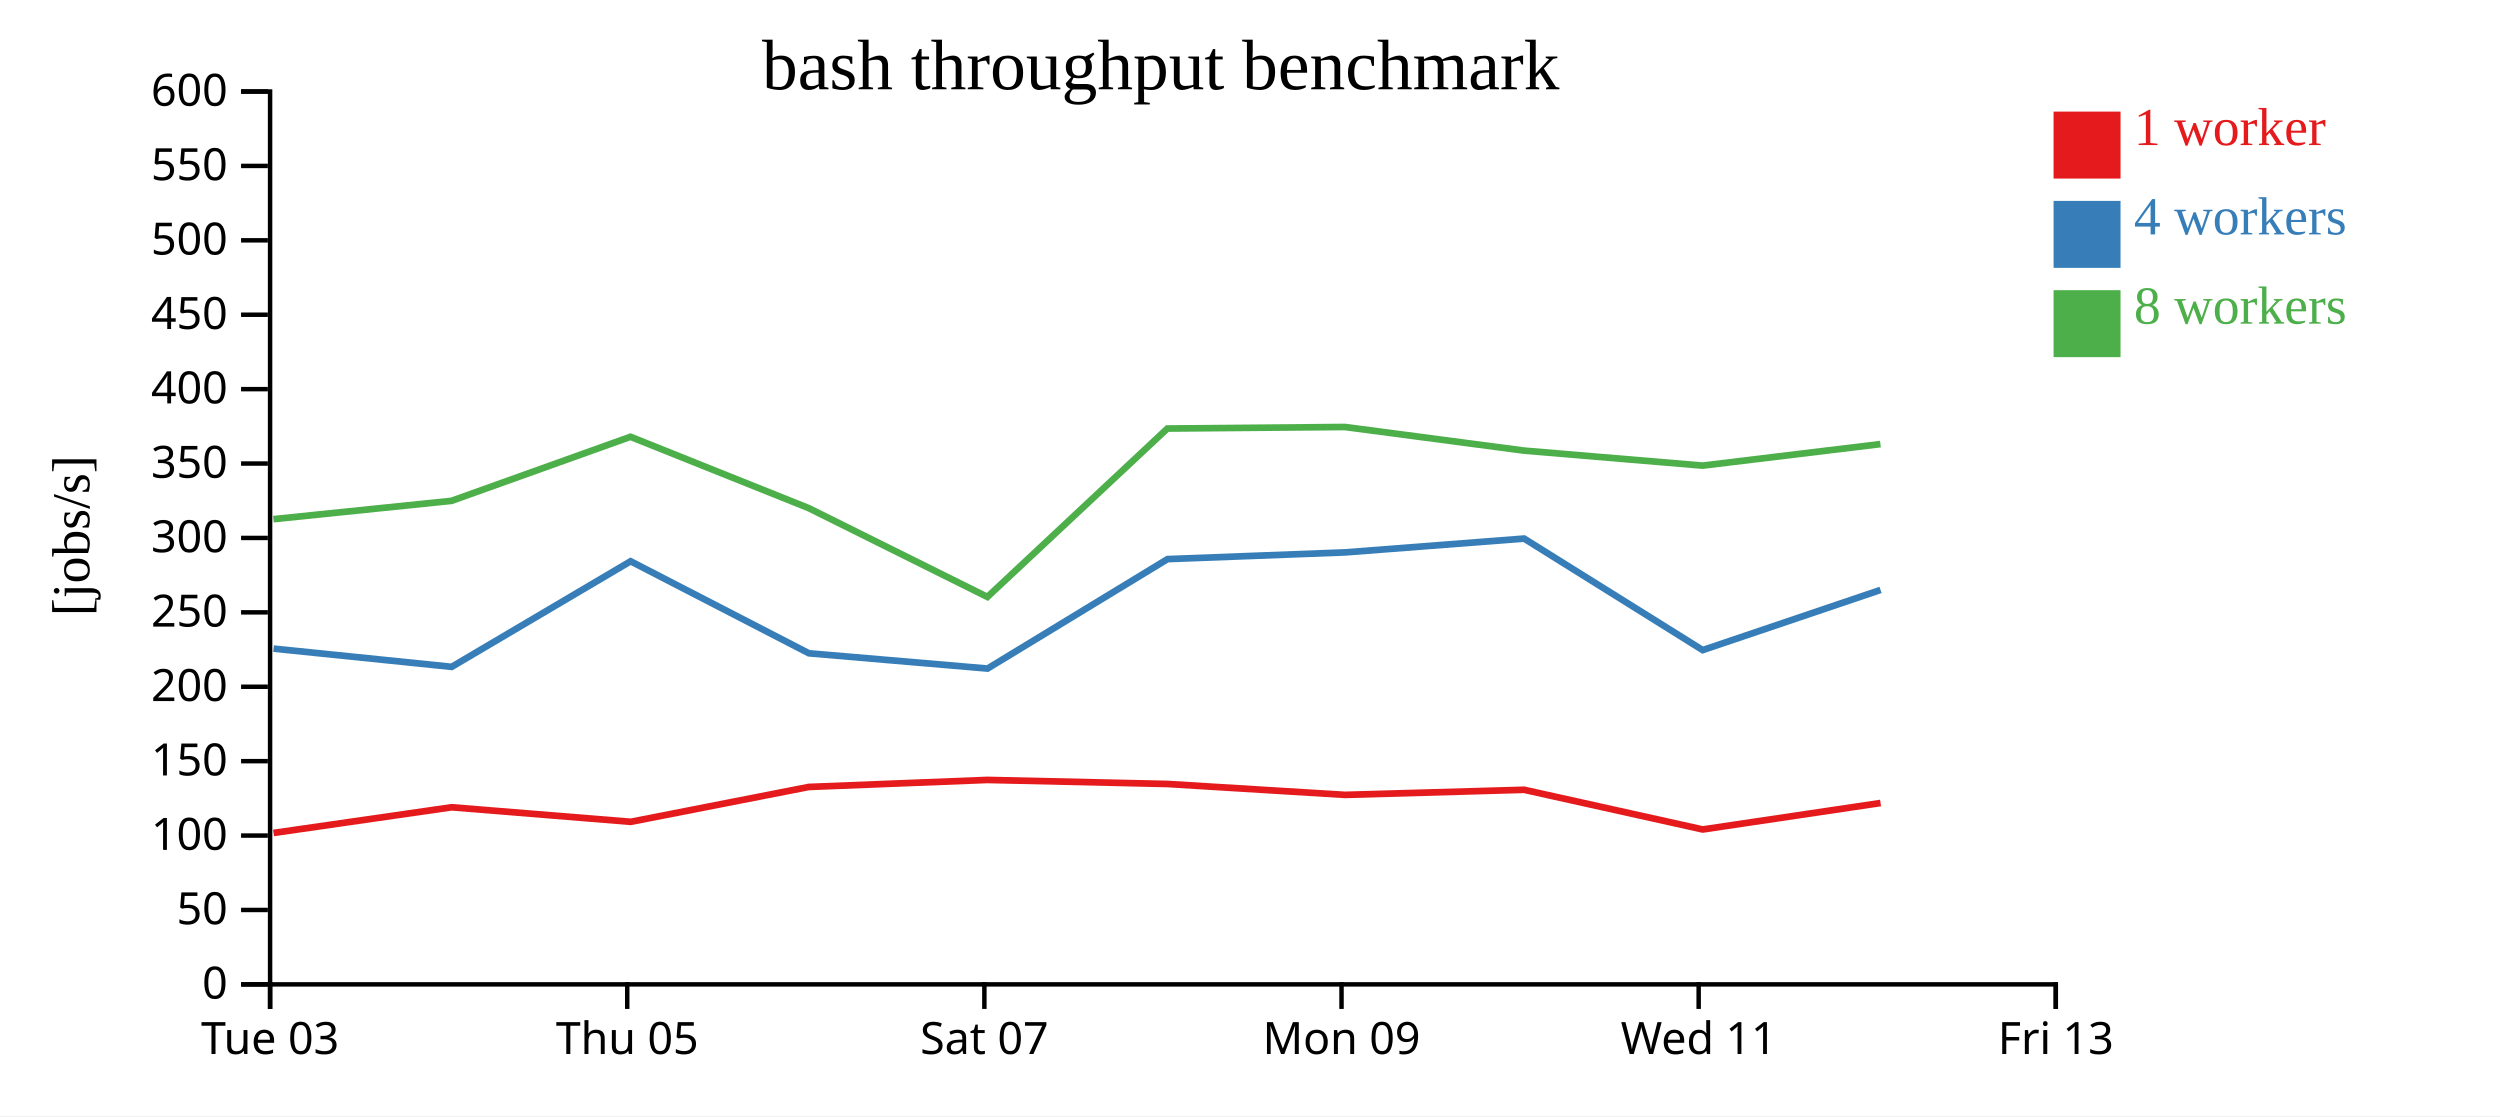
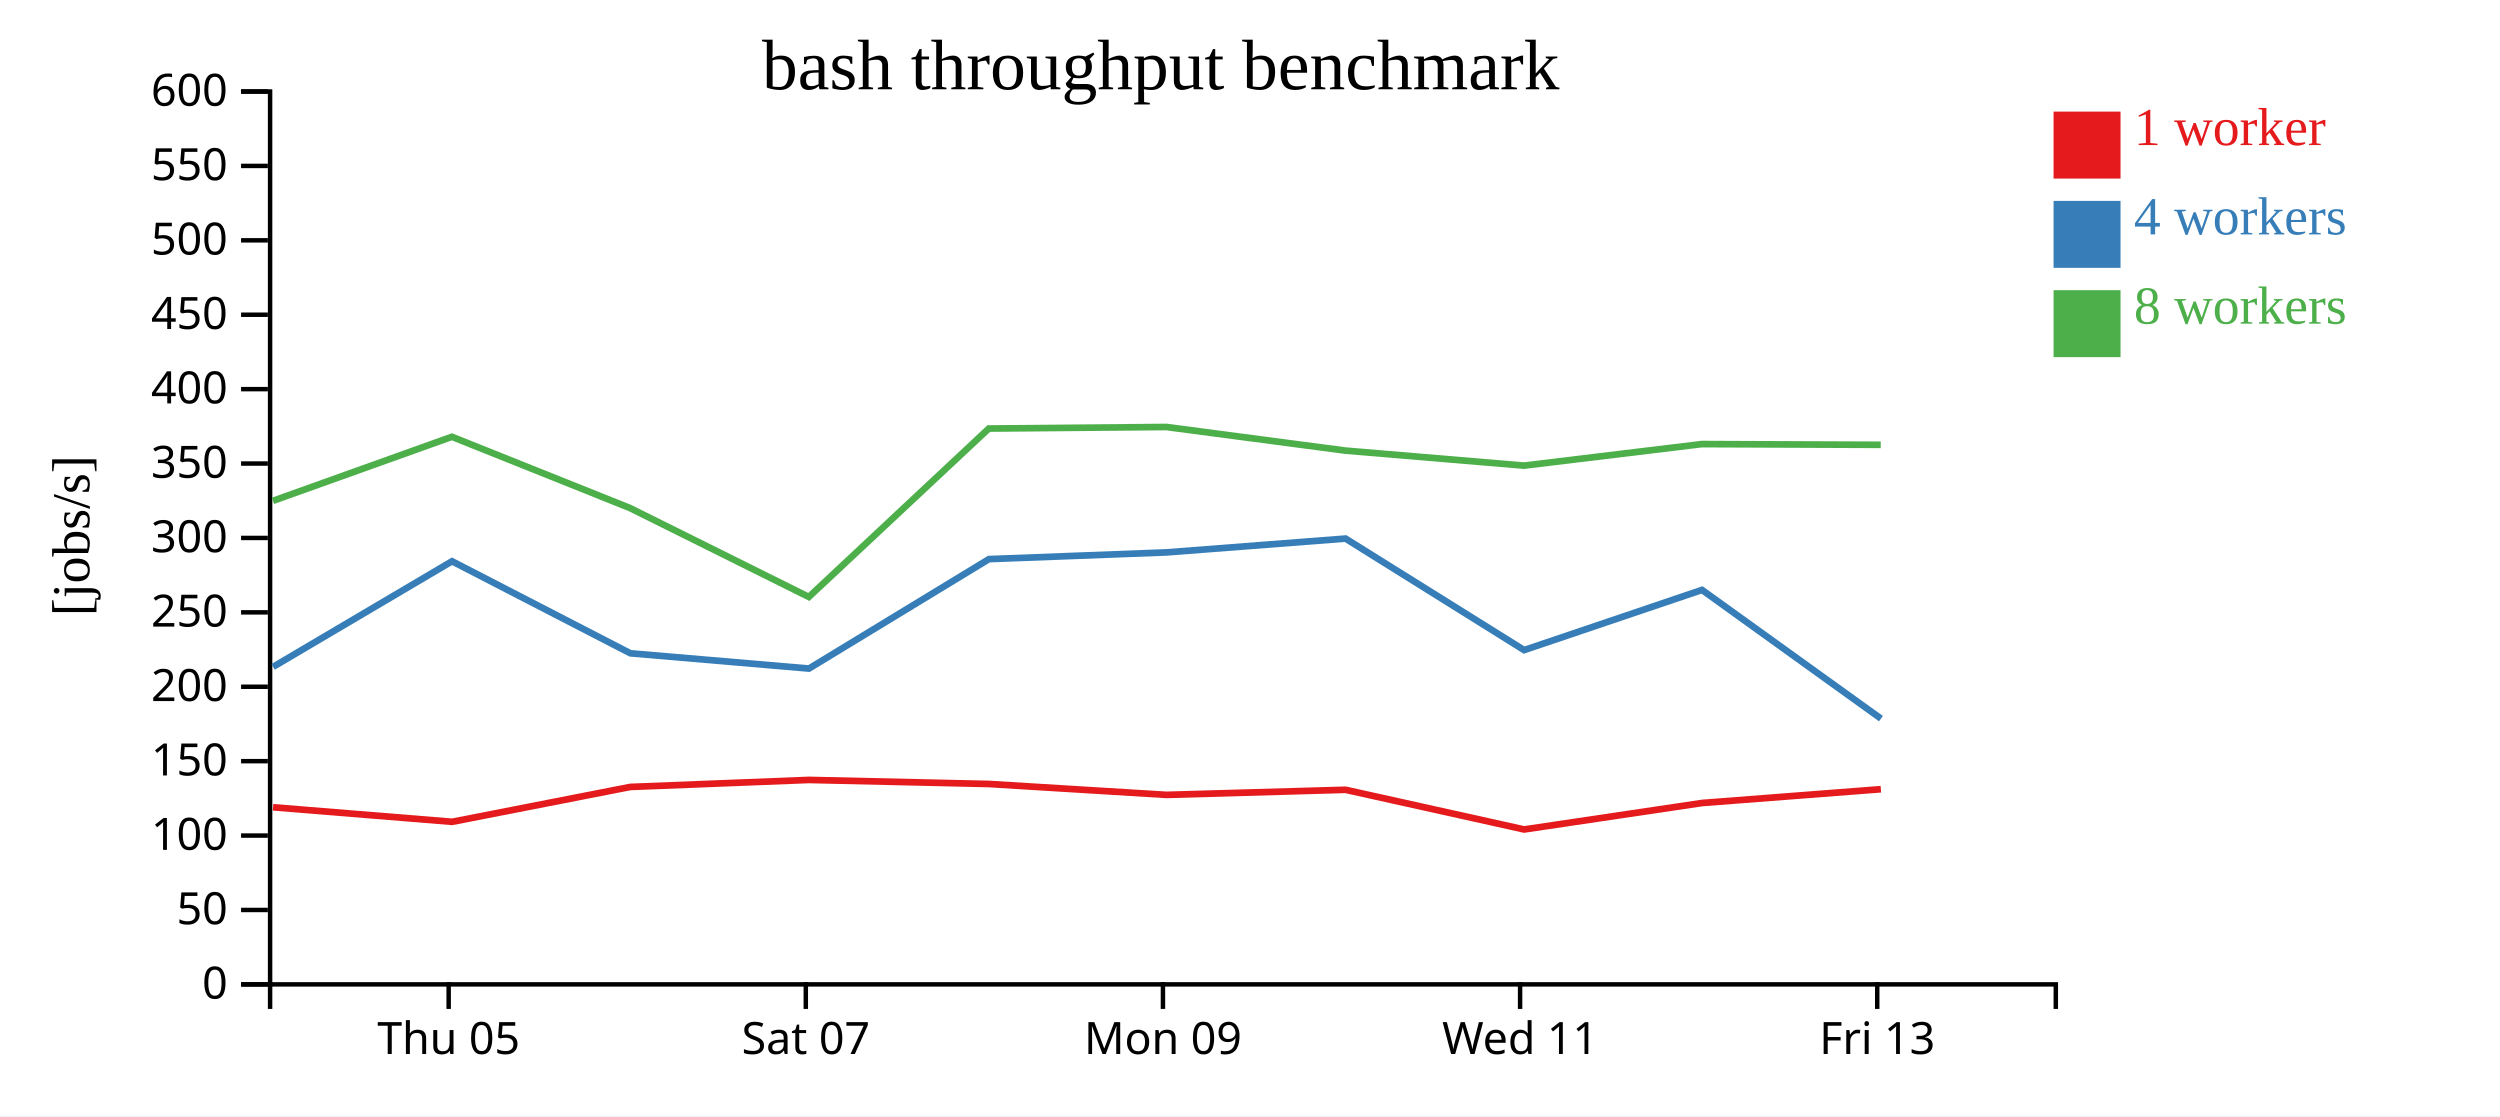
<svg xmlns="http://www.w3.org/2000/svg" width="560" height="250">
  <rect width="100%" height="100%" fill="white" />
  <g transform="translate(60,20)">
    <g transform="translate(0,200)" fill="none" font-size="10" font-family="sans-serif" text-anchor="middle">
      <path class="domain" stroke="currentColor" d="M0.5,6V0.5H400.5V6" />
-       <g class="tick" opacity="1" transform="translate(0.5,0)">
-         <line stroke="currentColor" y2="6" />
-         <text fill="currentColor" y="9" dy="0.71em">Tue 03</text>
-       </g>
-       <g class="tick" opacity="1" transform="translate(80.5,0)">
+       <g class="tick" opacity="1" transform="translate(40.5,0)">
        <line stroke="currentColor" y2="6" />
        <text fill="currentColor" y="9" dy="0.71em">Thu 05</text>
      </g>
-       <g class="tick" opacity="1" transform="translate(160.5,0)">
+       <g class="tick" opacity="1" transform="translate(120.5,0)">
        <line stroke="currentColor" y2="6" />
        <text fill="currentColor" y="9" dy="0.71em">Sat 07</text>
      </g>
-       <g class="tick" opacity="1" transform="translate(240.5,0)">
+       <g class="tick" opacity="1" transform="translate(200.5,0)">
        <line stroke="currentColor" y2="6" />
        <text fill="currentColor" y="9" dy="0.71em">Mon 09</text>
      </g>
-       <g class="tick" opacity="1" transform="translate(320.5,0)">
+       <g class="tick" opacity="1" transform="translate(280.5,0)">
        <line stroke="currentColor" y2="6" />
        <text fill="currentColor" y="9" dy="0.71em">Wed 11</text>
      </g>
-       <g class="tick" opacity="1" transform="translate(400.5,0)">
+       <g class="tick" opacity="1" transform="translate(360.5,0)">
        <line stroke="currentColor" y2="6" />
        <text fill="currentColor" y="9" dy="0.71em">Fri 13</text>
      </g>
    </g>
    <g fill="none" font-size="10" font-family="sans-serif" text-anchor="end">
      <path class="domain" stroke="currentColor" d="M-6,200.5H0.5V0.5H-6" />
      <g class="tick" opacity="1" transform="translate(0,200.5)">
        <line stroke="currentColor" x2="-6" />
        <text fill="currentColor" x="-9" dy="0.32em">0</text>
      </g>
      <g class="tick" opacity="1" transform="translate(0,183.8333)">
        <line stroke="currentColor" x2="-6" />
        <text fill="currentColor" x="-9" dy="0.32em">50</text>
      </g>
      <g class="tick" opacity="1" transform="translate(0,167.1667)">
        <line stroke="currentColor" x2="-6" />
        <text fill="currentColor" x="-9" dy="0.32em">100</text>
      </g>
      <g class="tick" opacity="1" transform="translate(0,150.5)">
        <line stroke="currentColor" x2="-6" />
        <text fill="currentColor" x="-9" dy="0.32em">150</text>
      </g>
      <g class="tick" opacity="1" transform="translate(0,133.8333)">
        <line stroke="currentColor" x2="-6" />
        <text fill="currentColor" x="-9" dy="0.32em">200</text>
      </g>
      <g class="tick" opacity="1" transform="translate(0,117.1667)">
        <line stroke="currentColor" x2="-6" />
        <text fill="currentColor" x="-9" dy="0.32em">250</text>
      </g>
      <g class="tick" opacity="1" transform="translate(0,100.5)">
        <line stroke="currentColor" x2="-6" />
        <text fill="currentColor" x="-9" dy="0.32em">300</text>
      </g>
      <g class="tick" opacity="1" transform="translate(0,83.83333)">
        <line stroke="currentColor" x2="-6" />
        <text fill="currentColor" x="-9" dy="0.32em">350</text>
      </g>
      <g class="tick" opacity="1" transform="translate(0,67.16667)">
        <line stroke="currentColor" x2="-6" />
        <text fill="currentColor" x="-9" dy="0.32em">400</text>
      </g>
      <g class="tick" opacity="1" transform="translate(0,50.5)">
        <line stroke="currentColor" x2="-6" />
        <text fill="currentColor" x="-9" dy="0.32em">450</text>
      </g>
      <g class="tick" opacity="1" transform="translate(0,33.83333)">
        <line stroke="currentColor" x2="-6" />
        <text fill="currentColor" x="-9" dy="0.32em">500</text>
      </g>
      <g class="tick" opacity="1" transform="translate(0,17.16667)">
        <line stroke="currentColor" x2="-6" />
        <text fill="currentColor" x="-9" dy="0.32em">550</text>
      </g>
      <g class="tick" opacity="1" transform="translate(0,0.5)">
        <line stroke="currentColor" x2="-6" />
        <text fill="currentColor" x="-9" dy="0.32em">600</text>
      </g>
    </g>
    <text text-anchor="middle" style="font-size: 12px" transform="rotate(-90)" y="-40" x="-100">[jobs/s]</text>
    <text text-anchor="middle" style="font-size: 16px" y="0" x="200">bash throughput benchmark</text>
-     <path class="line" fill="none" stroke="#e41a1c" stroke-width="1.5" d="M1.267,166.581L41.165,160.828L81.269,164.088L121.174,156.276L161.174,154.704L201.514,155.612L241.284,158.053L281.409,156.914L321.408,165.8L361.246,159.873" />
-     <path class="line" fill="none" stroke="#377eb8" stroke-width="1.5" d="M1.274,125.29L41.177,129.376L81.256,105.723L121.198,126.338L161.205,129.758L201.525,105.24L241.307,103.735L281.401,100.641L321.404,125.623L361.246,112.142" />
-     <path class="line" fill="none" stroke="#4daf4a" stroke-width="1.5" d="M1.243,96.292L41.139,92.189L81.228,77.84L121.167,93.826L161.175,113.715L201.491,75.992L241.26,75.645L281.38,80.938L321.368,84.299L361.217,79.475" />
+     <path class="line" fill="none" stroke="#e41a1c" stroke-width="1.5" d="M1.165,160.828L41.269,164.088L81.174,156.276L121.174,154.704L161.514,155.612L201.284,158.053L241.409,156.914L281.408,165.8L321.246,159.873L361.312,156.783" />
+     <path class="line" fill="none" stroke="#377eb8" stroke-width="1.5" d="M1.177,129.376L41.256,105.723L81.198,126.338L121.205,129.758L161.525,105.24L201.307,103.735L241.401,100.641L281.404,125.623L321.246,112.142L361.335,140.973" />
+     <path class="line" fill="none" stroke="#4daf4a" stroke-width="1.5" d="M1.139,92.189L41.228,77.84L81.167,93.826L121.175,113.715L161.491,75.992L201.26,75.645L241.38,80.938L281.368,84.299L321.217,79.475L361.283,79.641" />
    <rect class="dot" x="400" y="5" width="15" height="15" style="fill: #e41a1c;" />
    <rect class="dot" x="400" y="25" width="15" height="15" style="fill: #377eb8;" />
    <rect class="dot" x="400" y="45" width="15" height="15" style="fill: #4daf4a;" />
    <text class="label" x="418" y="12.5" style="fill: #e41a1c; alignment-baseline: middle;" text-anchor="left">1 worker</text>
    <text class="label" x="418" y="32.5" style="fill: #377eb8; alignment-baseline: middle;" text-anchor="left">4 workers</text>
    <text class="label" x="418" y="52.5" style="fill: #4daf4a; alignment-baseline: middle;" text-anchor="left">8 workers</text>
  </g>
</svg>
